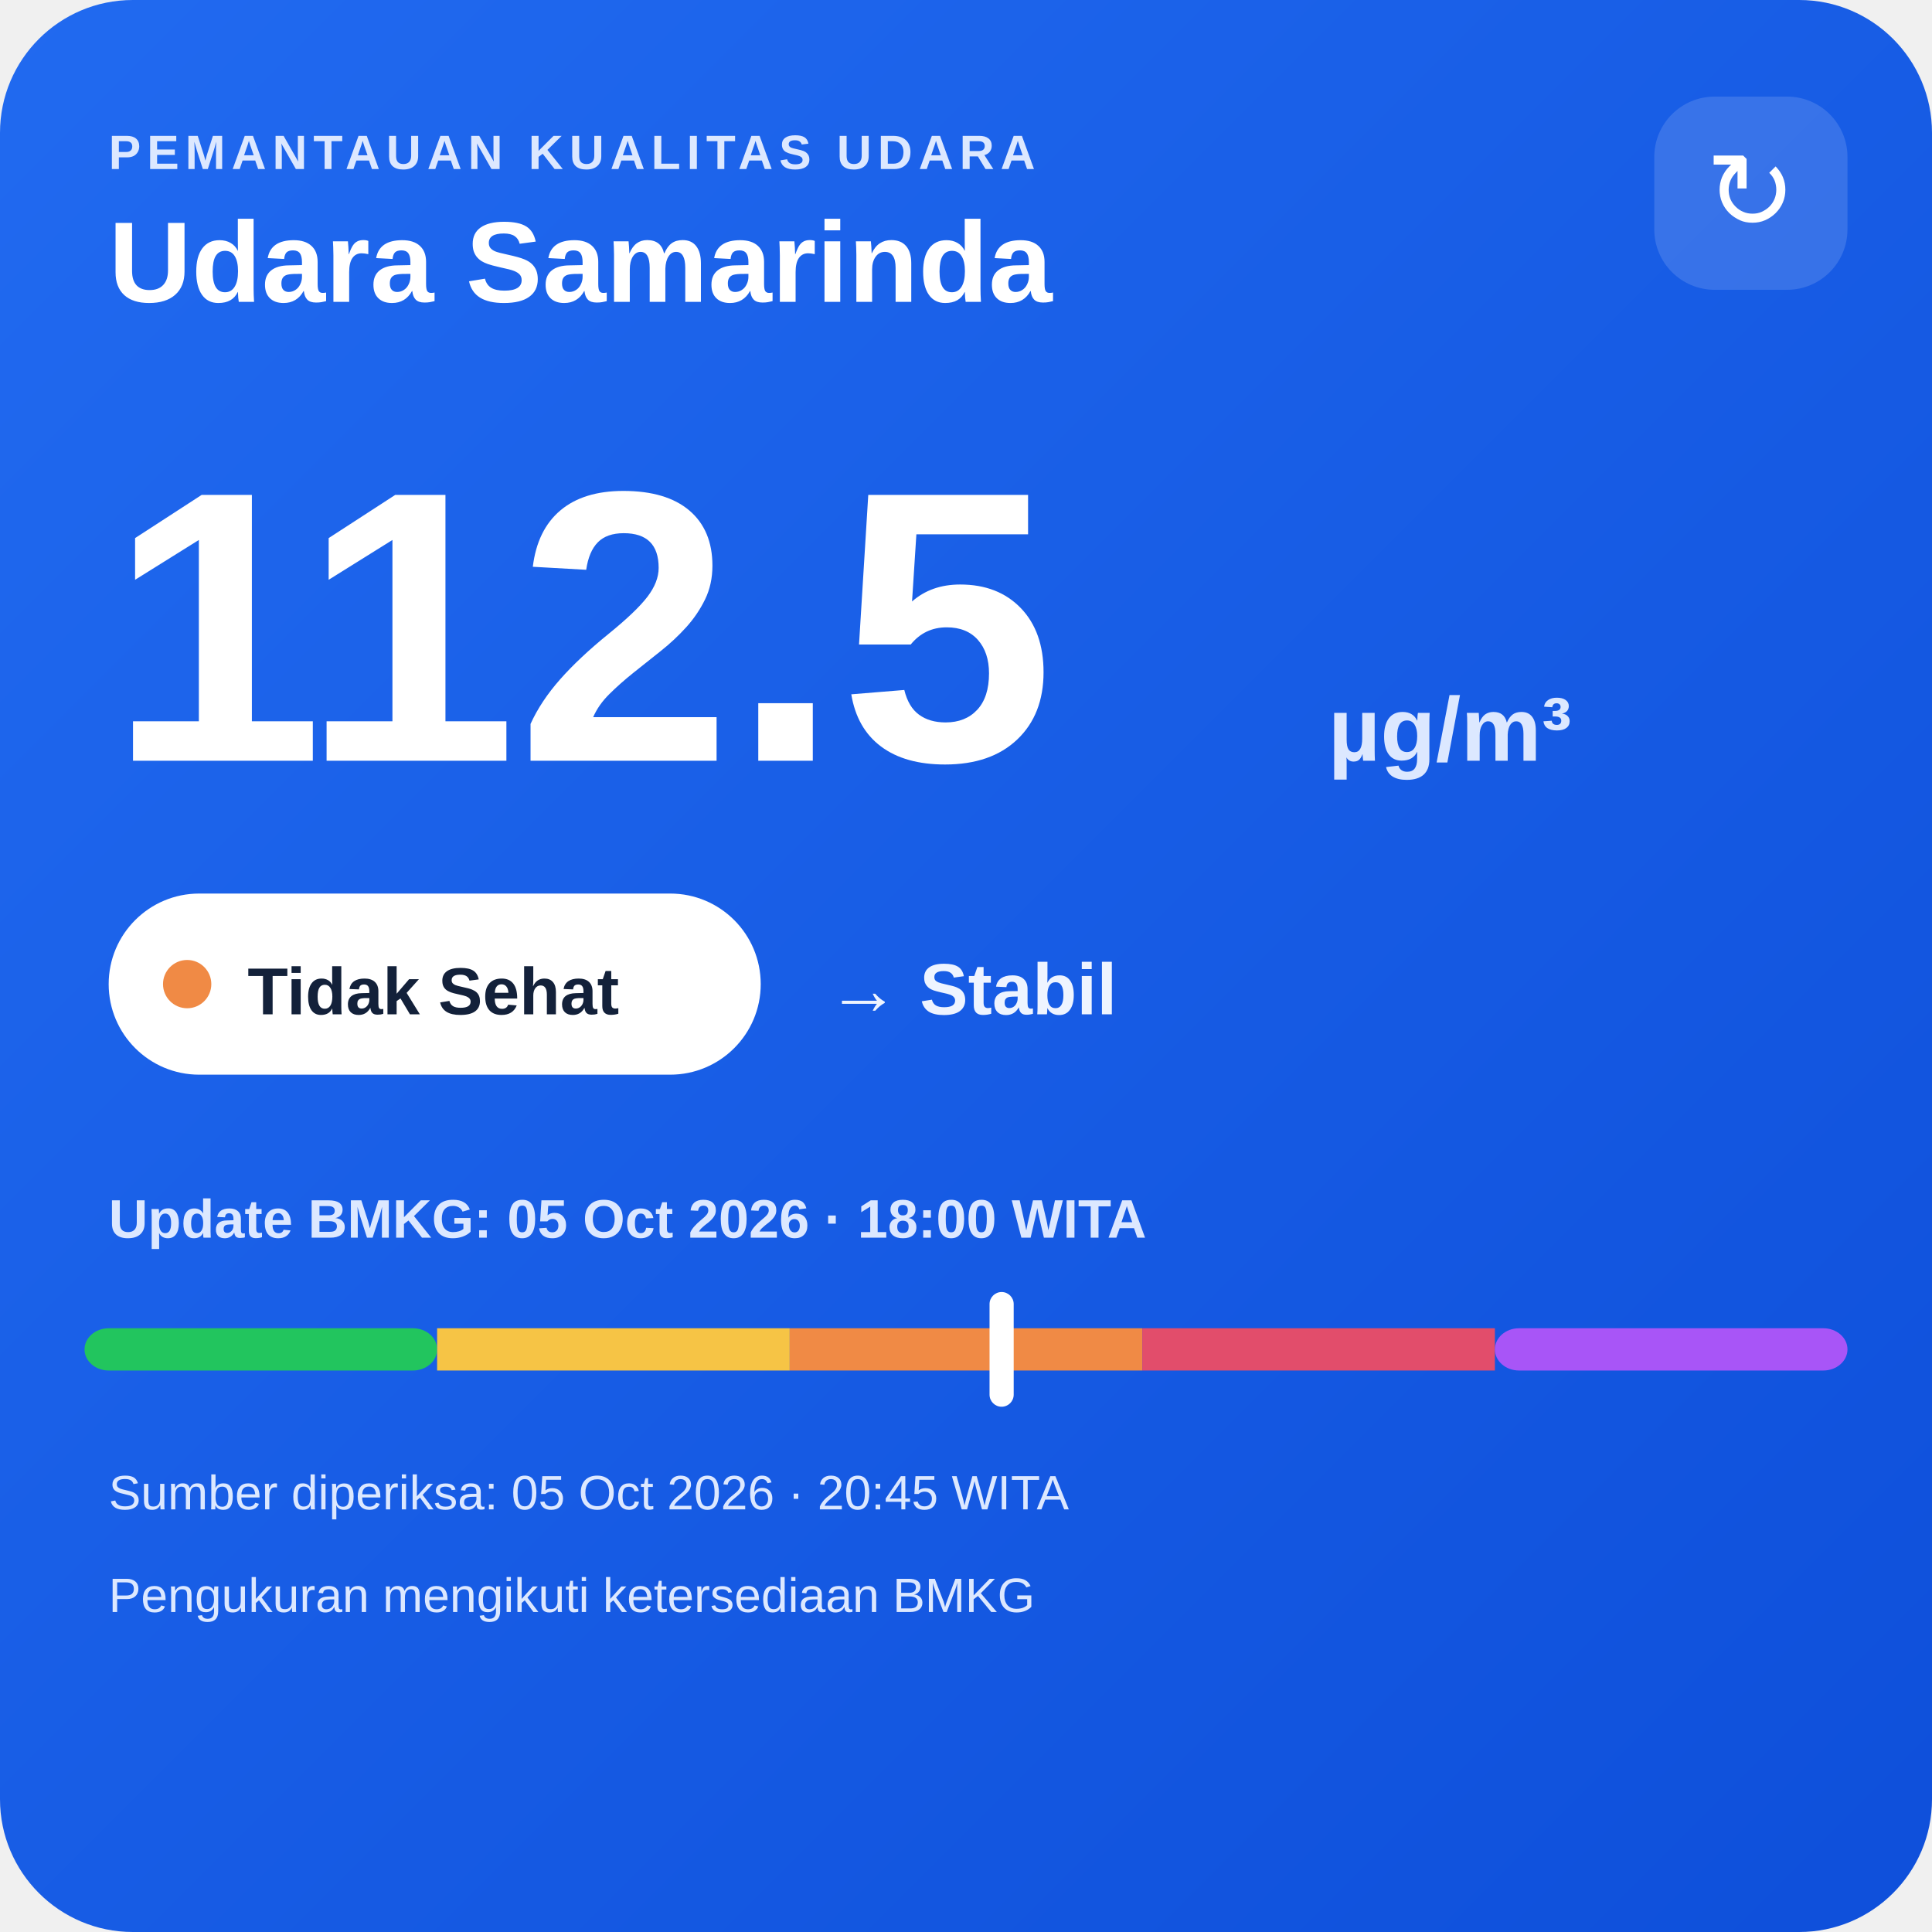
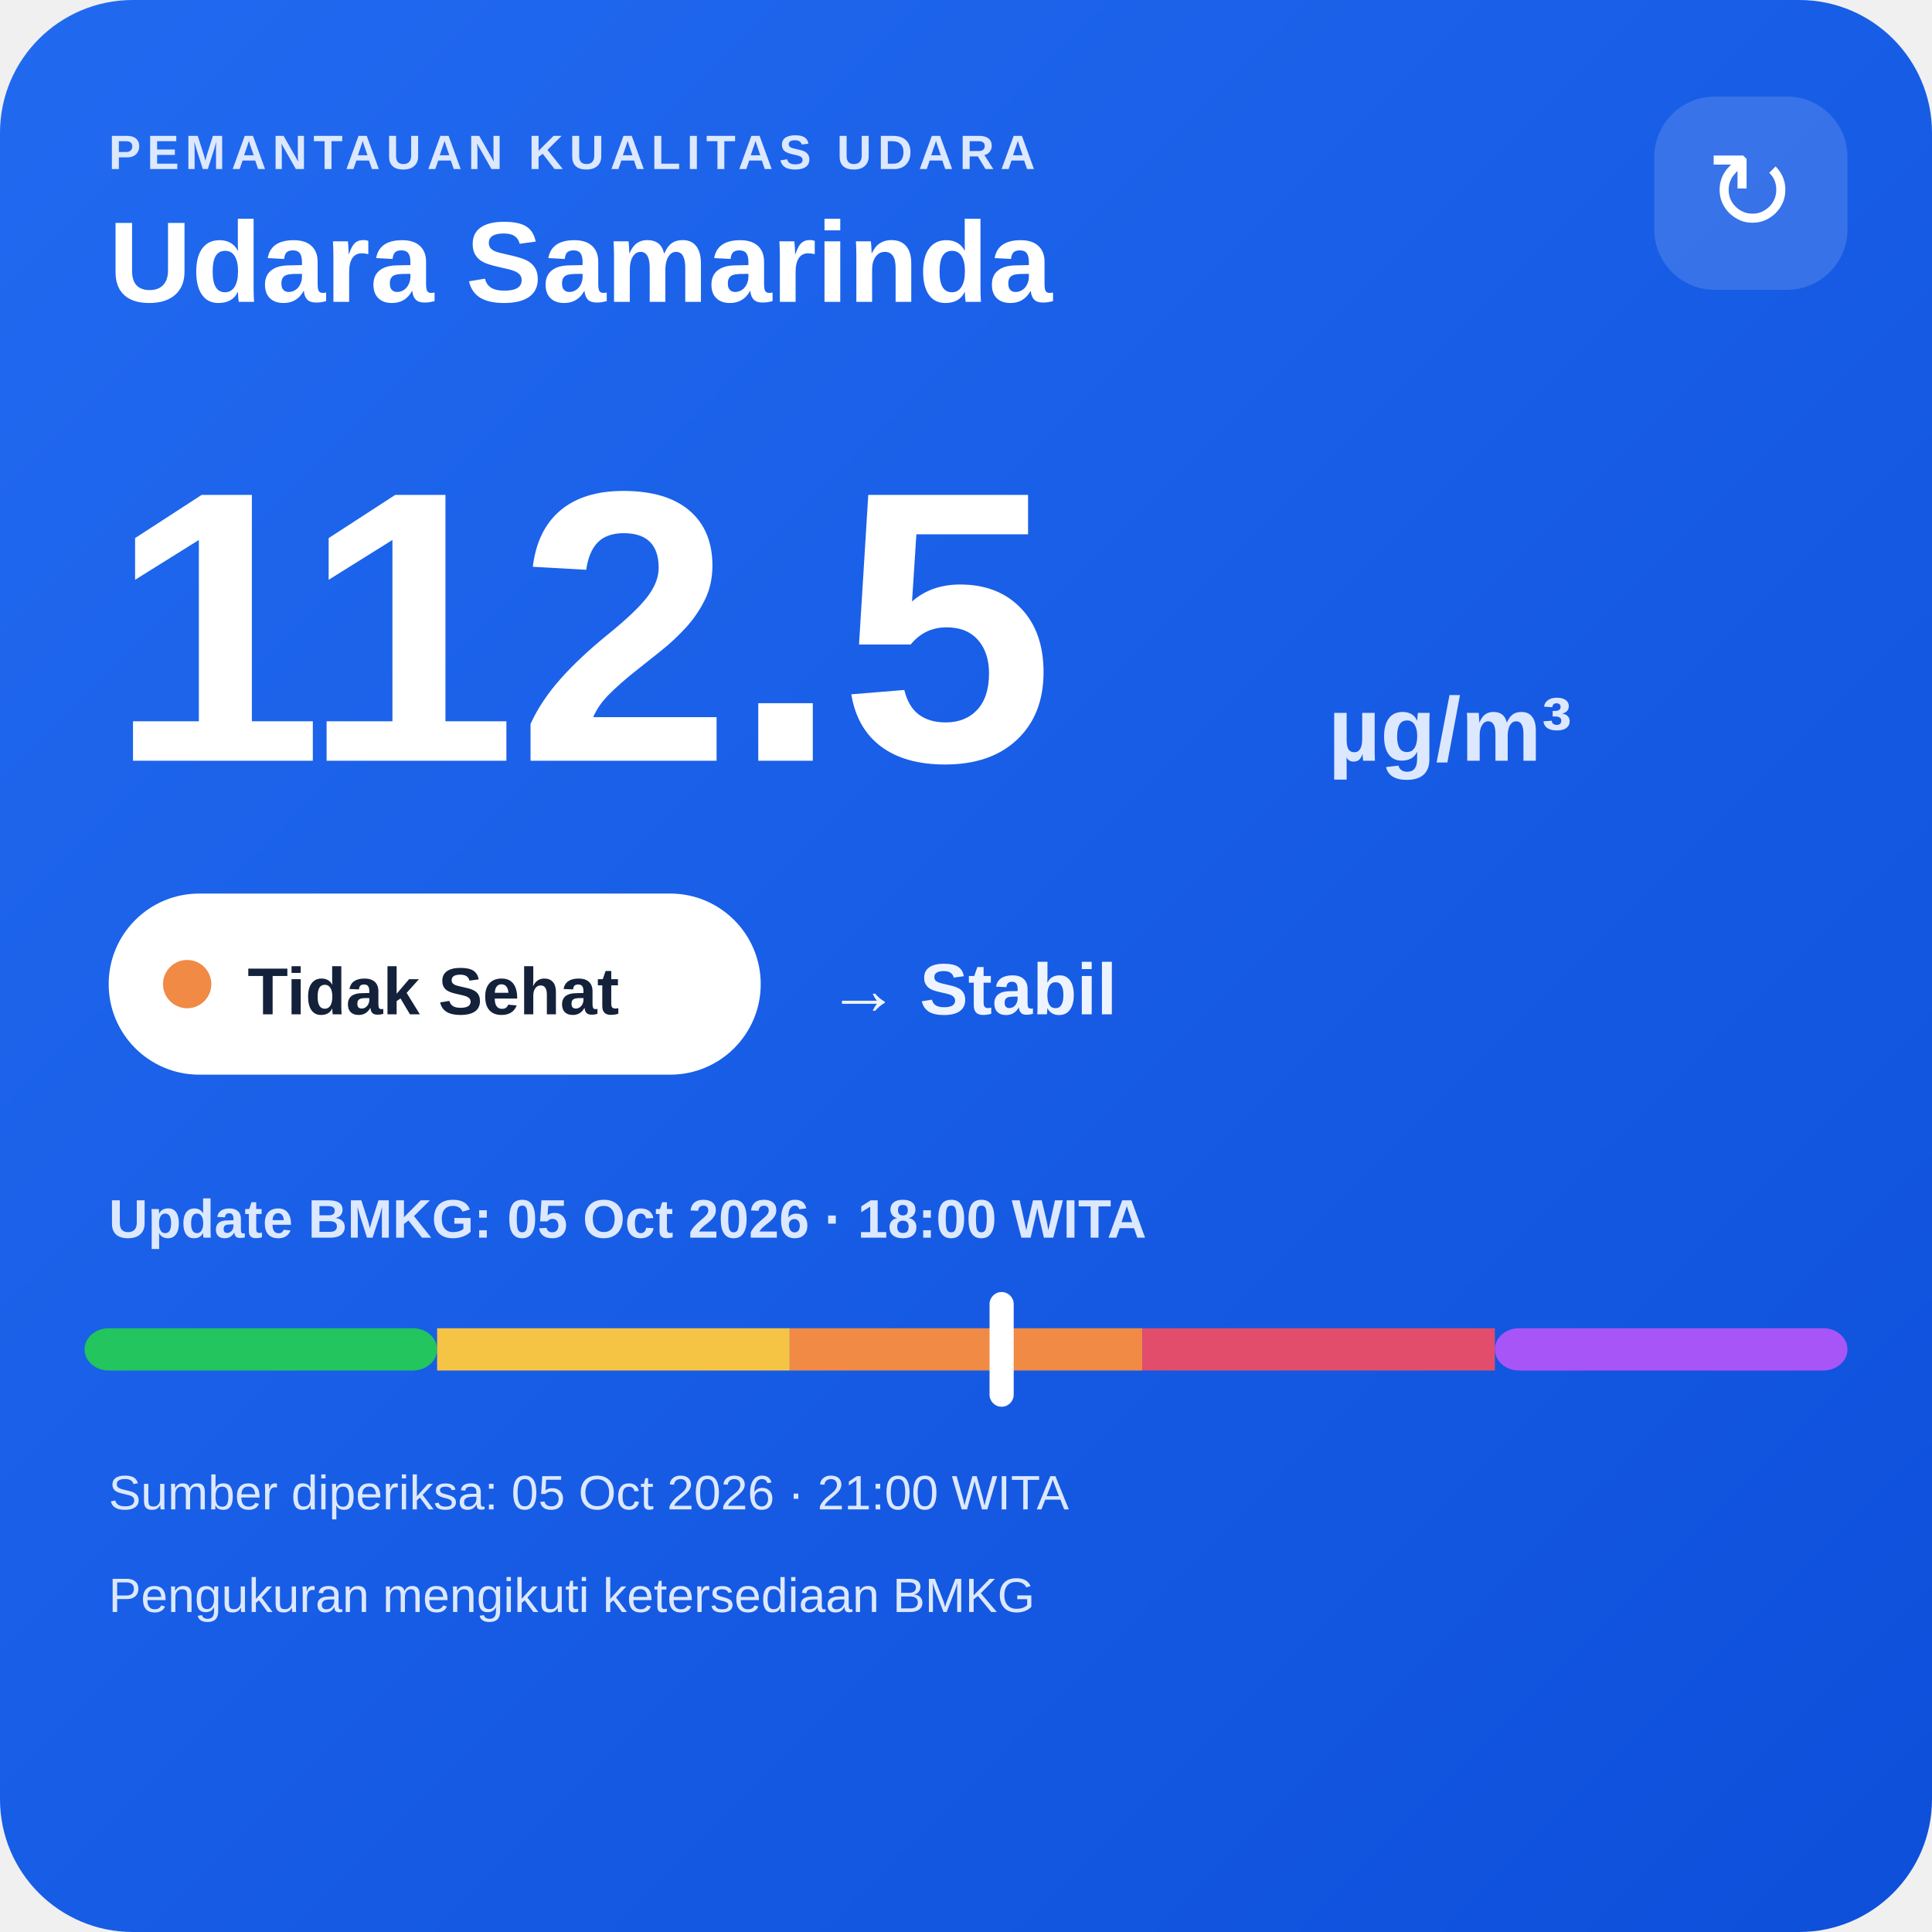
<svg xmlns="http://www.w3.org/2000/svg" width="320" height="320" viewBox="0 0 320 320">
  <defs>
    <linearGradient id="bg" x1="0" y1="0" x2="1" y2="1">
      <stop offset="0" stop-color="#216af0" />
      <stop offset="1" stop-color="#0e4fda" />
    </linearGradient>
  </defs>
  <rect width="320" height="320" rx="22" fill="url(#bg)" />
  <text x="18" y="28" fill="#dce8ff" font-family="Arial,sans-serif" font-size="8" font-weight="700" letter-spacing="1">PEMANTAUAN KUALITAS UDARA</text>
  <text x="18" y="50" fill="#ffffff" font-family="Arial,sans-serif" font-size="19" font-weight="700">Udara Samarinda</text>
  <rect x="274" y="16" width="32" height="32" rx="10" fill="#ffffff" fill-opacity=".14" />
  <text x="290" y="38" text-anchor="middle" fill="#ffffff" font-family="Arial,sans-serif" font-size="18">↻</text>
  <text x="18" y="126" fill="#ffffff" font-family="Arial,sans-serif" font-size="64" font-weight="800">112.5</text>
  <text x="220" y="126" fill="#dce8ff" font-family="Arial,sans-serif" font-size="15" font-weight="700">µg/m³</text>
  <rect x="18" y="148" width="108" height="30" rx="15" fill="#ffffff" />
  <circle cx="31" cy="163" r="4" fill="#f08a45" />
  <text x="41" y="168" fill="#13213a" font-family="Arial,sans-serif" font-size="11" font-weight="700">Tidak Sehat</text>
  <text x="137" y="168" fill="#eef4ff" font-family="Arial,sans-serif" font-size="12" font-weight="700">→ Stabil</text>
  <text x="18" y="205" fill="#dce8ff" font-family="Arial,sans-serif" font-size="9" font-weight="700">Update BMKG: 05 Oct 2026 · 18:00 WITA</text>
  <rect x="14" y="220" width="58.4" height="7" rx="4" fill="#22c55e" />
  <rect x="72.4" y="220" width="58.4" height="7" fill="#f6c445" />
  <rect x="130.8" y="220" width="58.4" height="7" fill="#f08a45" />
  <rect x="189.2" y="220" width="58.4" height="7" fill="#e24d6b" />
  <rect x="247.6" y="220" width="58.4" height="7" rx="4" fill="#a855f7" />
  <rect x="163.9" y="214" width="4" height="19" rx="2" fill="#ffffff" />
-   <text x="18" y="250" fill="#dce8ff" font-family="Arial,sans-serif" font-size="8">Sumber diperiksa: 05 Oct 2026 · 20:45 WITA</text>
+   <text x="18" y="250" fill="#dce8ff" font-family="Arial,sans-serif" font-size="8">Sumber diperiksa: 05 Oct 2026 · 21:00 WITA</text>
  <text x="18" y="267" fill="#dce8ff" font-family="Arial,sans-serif" font-size="8">Pengukuran mengikuti ketersediaan BMKG</text>
</svg>
